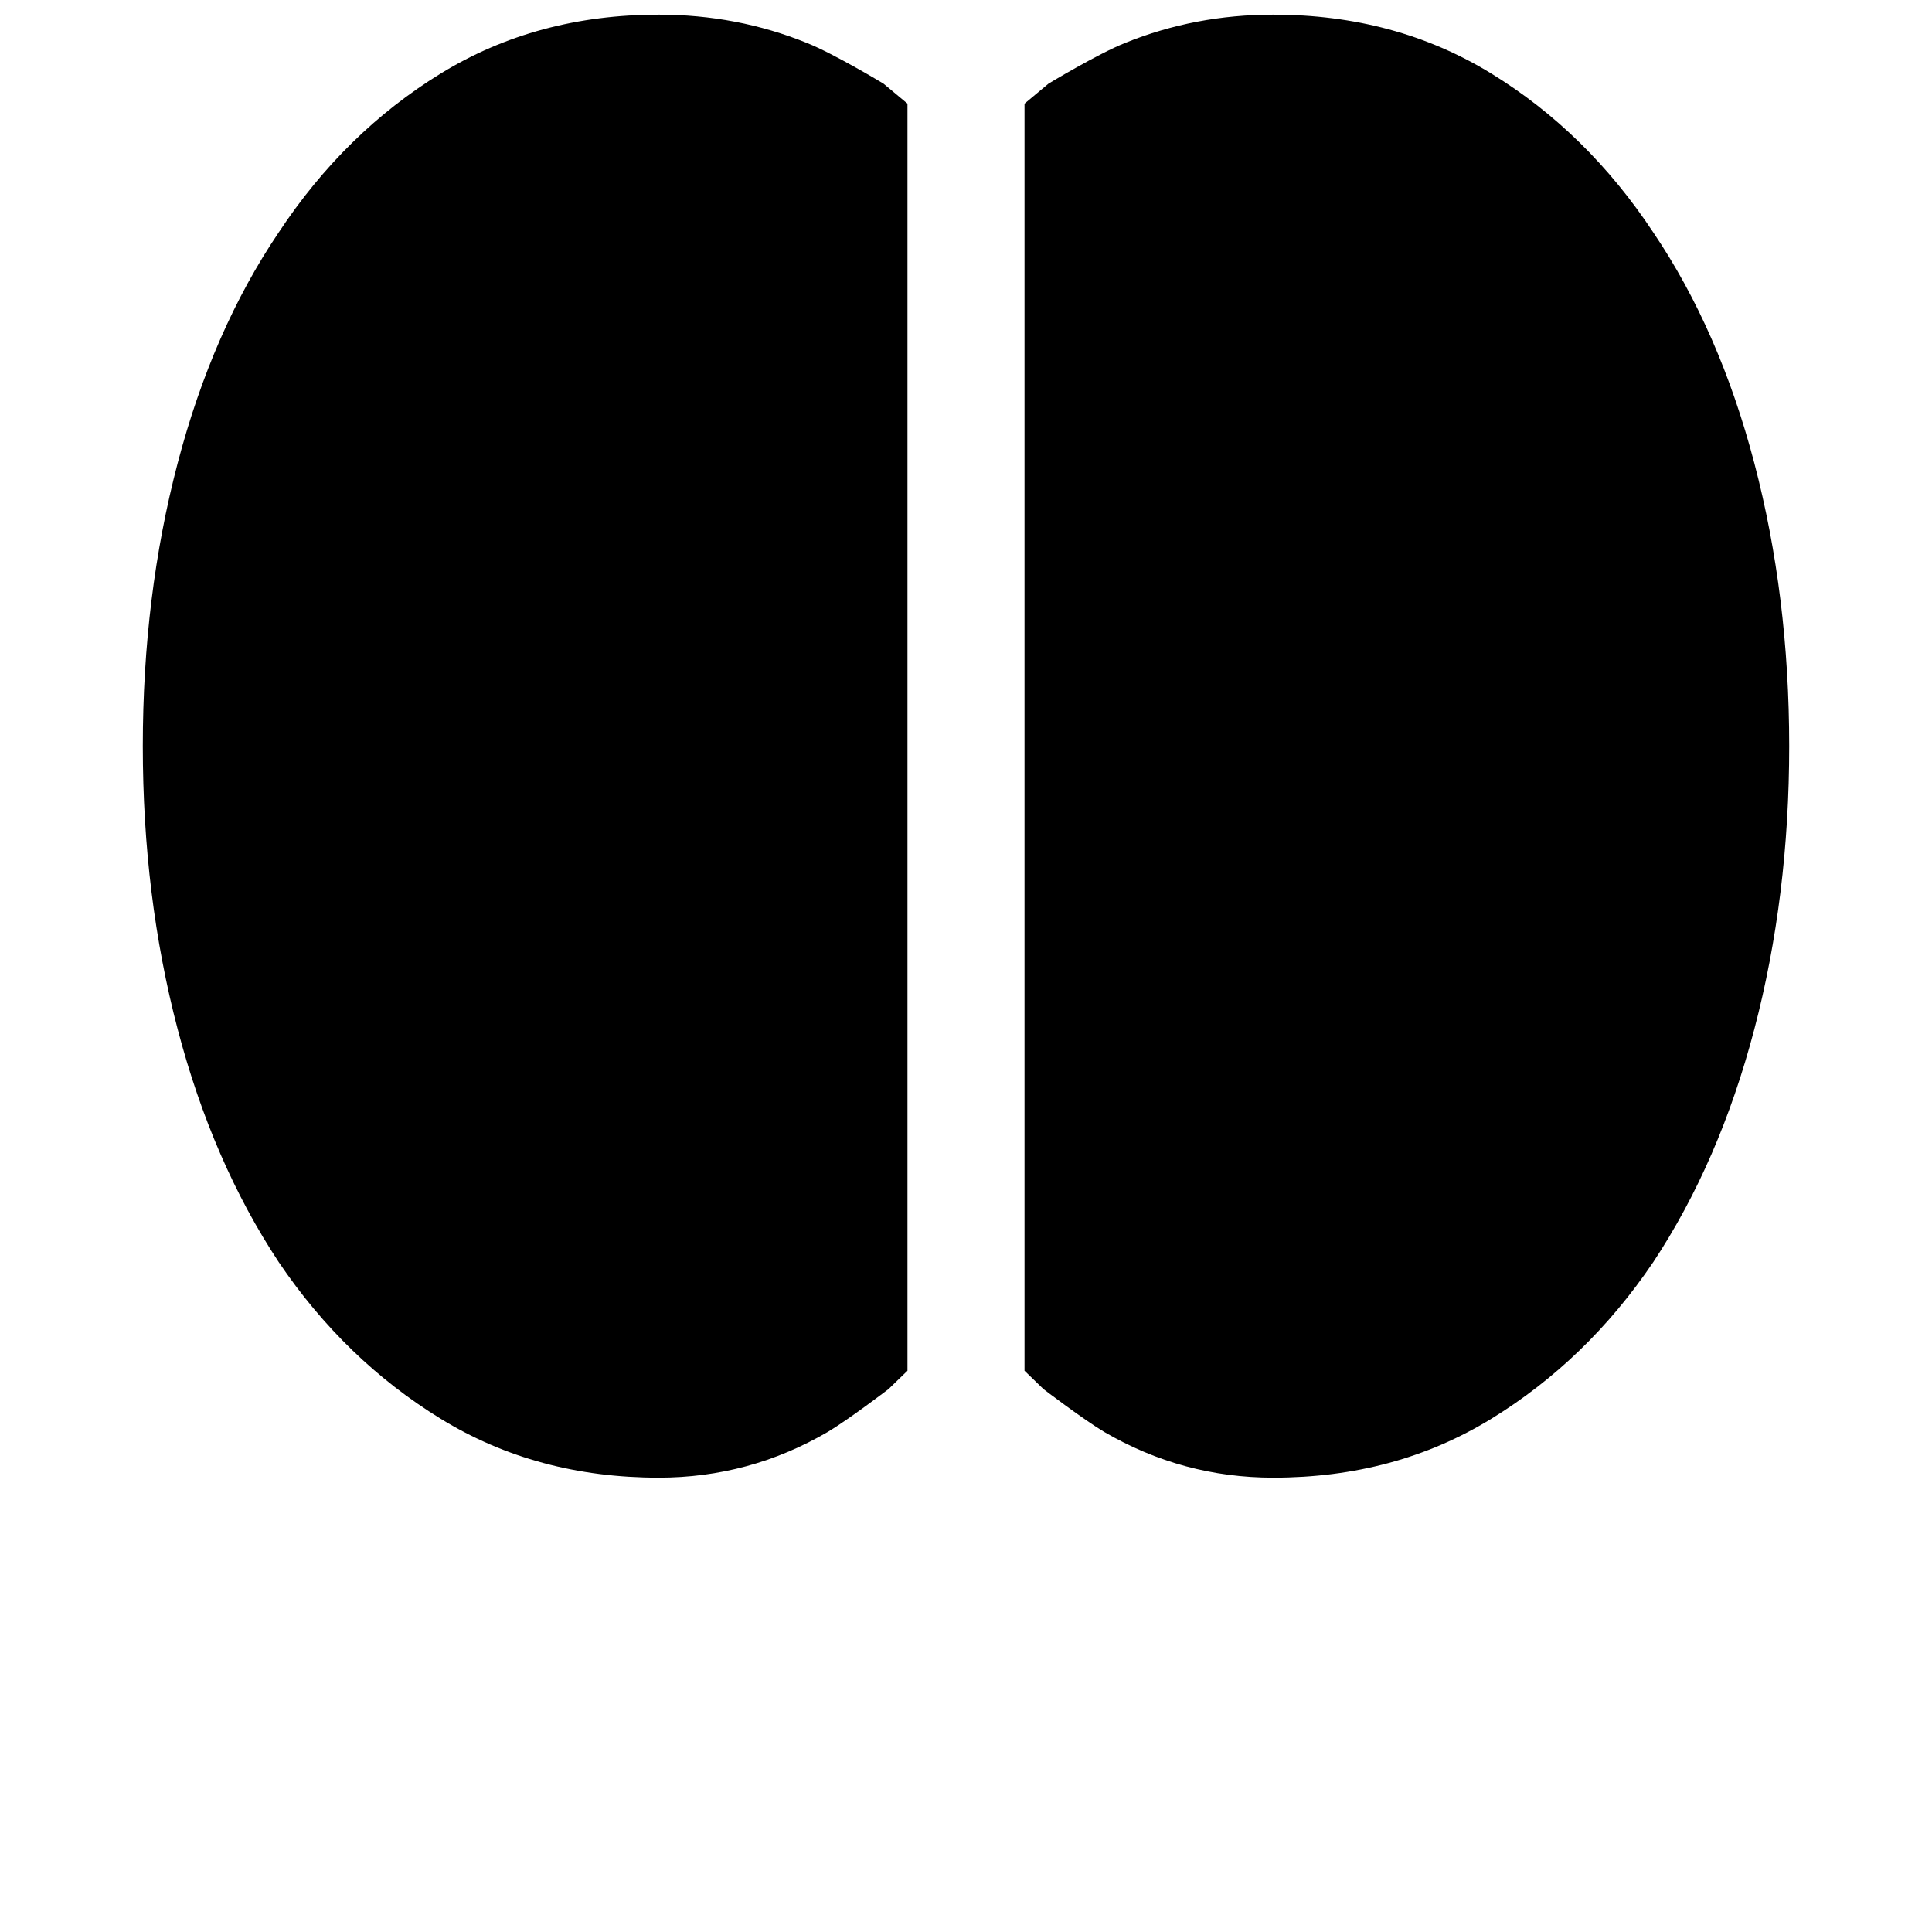
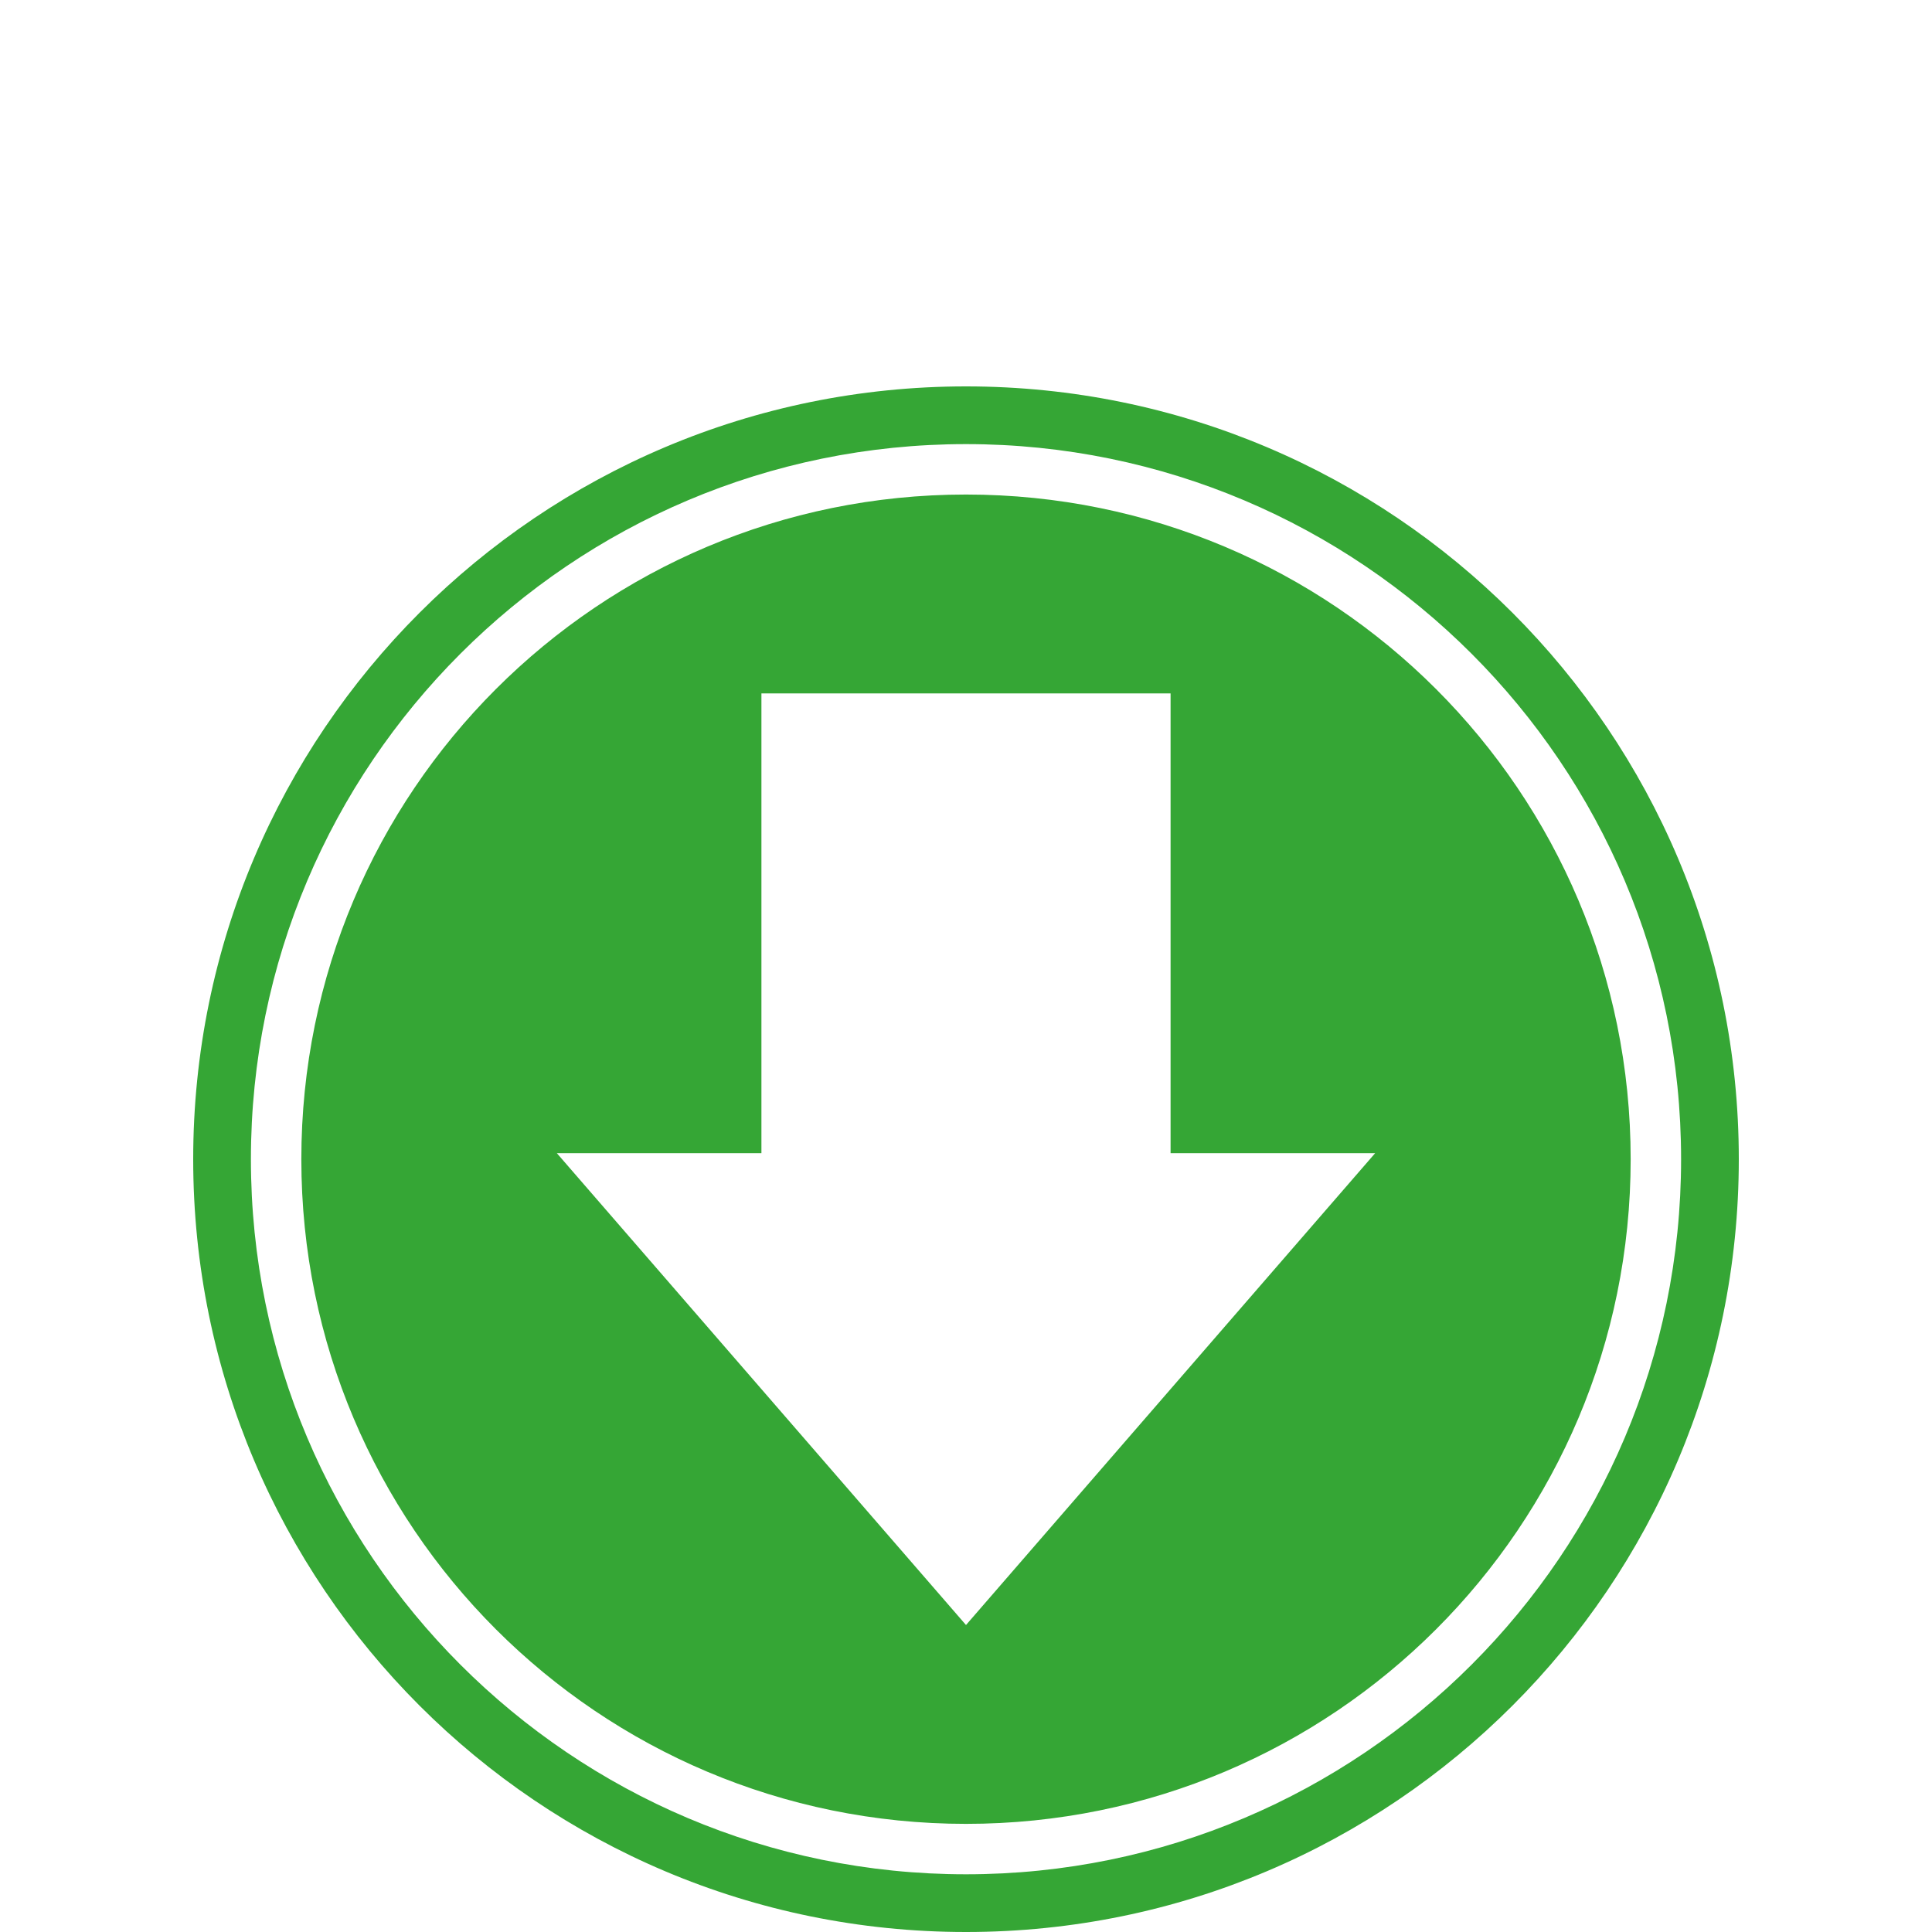
<svg xmlns="http://www.w3.org/2000/svg" version="1.0" width="1000" height="1000" id="svg5496">
  <defs id="defs5498">
    <font horiz-adv-x="1024" id="font3933">
      <font-face units-per-em="1024" id="font-face3935" font-family="Brain Catalogue Icons" />
      <missing-glyph d="M0,0h1000v1024h-1000z" id="missing-glyph3937" />
      <glyph glyph-name="glyph 1" id="glyph3939" unicode="a" d="m 340.952,992.421 c 27.064,0 52.623,-4.885 76.681,-14.651 14.003,-5.546 39.654,-21.051 39.654,-21.051 l 12.423,-10.357 0,-655.859 -9.796,-9.485 c 0,0 -20.388,-15.577 -31.454,-22.188 -27.064,-15.776 -56.232,-23.666 -87.507,-23.666 -42.101,0 -79.691,10.145 -112.77,30.429 -33.079,20.284 -61.047,47.327 -83.902,81.133 -22.855,34.557 -40.297,74.746 -52.326,120.572 -12.029,45.826 -18.042,94.657 -18.042,146.493 0,51.836 6.013,100.667 18.042,146.493 12.029,45.826 29.471,85.644 52.326,119.45 22.855,34.557 50.823,61.976 83.902,82.26 33.079,20.284 70.669,30.429 112.77,30.429 z m 318.095,0 c 42.1,0 79.691,-10.145 112.77,-30.429 33.079,-20.284 61.048,-47.703 83.902,-82.26 22.855,-33.806 40.292,-73.624 52.321,-119.45 12.028,-45.826 18.047,-94.657 18.047,-146.493 0,-51.836 -6.019,-100.667 -18.047,-146.493 -12.029,-45.826 -29.466,-86.015 -52.321,-120.572 -22.854,-33.806 -50.823,-60.849 -83.902,-81.133 -33.079,-20.284 -70.669,-30.429 -112.77,-30.429 -31.274,0 -60.442,7.891 -87.507,23.666 -11.065,6.611 -31.454,22.188 -31.454,22.188 l -9.796,9.485 0,655.859 12.422,10.357 c 0,0 25.651,15.505 39.654,21.051 24.057,9.766 49.616,14.651 76.681,14.651 z" />
-       <glyph glyph-name="glyph 2" id="glyph3941" unicode="b" />
-       <glyph glyph-name="glyph 3" id="glyph3943" unicode="c" />
-       <glyph glyph-name="glyph 4" id="glyph3945" unicode="d" />
-       <glyph glyph-name="glyph 5" id="glyph3947" unicode="e" />
+       <glyph glyph-name="glyph 2" id="glyph3941" unicode="b" d="m 500,947.527 c -178.272,0 -322.527,-144.255 -322.527,-322.527 0,-178.272 144.255,-322.527 322.527,-322.527 178.272,-10e-6 322.527,144.255 322.527,322.527 0,178.272 -144.255,322.527 -322.527,322.527 z m -99.271,-96.492 198.543,0 0,-223.105 99.271,0 -198.543,-228.965 -198.543,228.965 99.271,0 0,223.105 z M 500,1000 A 375,375 0 0 1 125,625 a 375,375 0 0 1 375,-375 375,375 0 0 1 375,375 375,375 0 0 1 -375,375 z m 0,-28.004 c 191.496,1e-4 346.996,-155.5 346.996,-346.996 0,-191.496 -155.5,-346.996 -346.996,-346.996 -191.496,2e-5 -346.996,155.501 -346.996,346.996 0,191.496 155.501,346.996 346.996,346.996 z" />
+       <glyph glyph-name="glyph 3" id="glyph3943" unicode="c" d="M 500,944.029 C 309.843,944.029 155.971,790.157 155.971,600 155.971,409.843 309.843,255.971 500,255.971 c 190.157,0 344.029,153.872 344.029,344.029 0,190.157 -153.872,344.029 -344.029,344.029 z m 147.213,-87.264 c 11.17,0 20.761,-4.005 28.77,-12.014 l 74.291,-73.977 c 7.798,-8.219 11.697,-17.808 11.697,-28.768 0,-11.17 -3.899,-20.655 -11.697,-28.453 l -52.479,-52.479 -131.512,131.514 52.479,52.162 c 7.587,8.009 17.07,12.014 28.451,12.014 z M 546.051,772.355 677.562,640.844 429.465,392.744 297.949,524.258 546.051,772.355 Z M 283.023,502.988 408.195,377.818 l -125.172,0 0,125.17 z m 228.656,496.842 A 400,400 0 0 1 100,600 400,400 0 0 1 900,600 400,400 0 0 1 511.68,999.83 Z M 500,970.129 C 704.262,970.129 870.129,804.262 870.129,600 870.129,395.738 704.262,229.871 500,229.871 295.738,229.871 129.871,395.738 129.871,600 c 0,204.262 165.867,370.129 370.129,370.129 z" />
+       <glyph glyph-name="glyph 4" id="glyph3945" unicode="d" d="m 500,744.029 c -190.157,0 -344.029,-153.872 -344.029,-344.029 0,-190.157 153.872,-344.029 344.029,-344.029 190.157,-1e-5 344.029,153.872 344.029,344.029 0,190.157 -153.872,344.029 -344.029,344.029 z m -105.89,-102.925 211.779,0 0,-237.979 105.89,0 -211.779,-244.229 -211.779,244.229 105.89,0 0,237.979 z m 105.89,158.896 a 400,400 0 0 1 -400,-400 A 400,400 0 0 1 500,0 400,400 0 0 1 900,400 400,400 0 0 1 500,800 Z m 0,-29.871 c 204.262,1.1e-4 370.129,-165.867 370.129,-370.129 0,-204.262 -165.867,-370.129 -370.129,-370.129 -204.262,2e-5 -370.129,165.867 -370.129,370.129 0,204.262 165.867,370.129 370.129,370.129 z" />
+       <glyph glyph-name="glyph 5" id="glyph3947" unicode="e" d="m 500,743.94 c -190.157,0 -344.029,-153.872 -344.029,-344.029 0,-190.157 153.872,-344.029 344.029,-344.029 190.157,0 344.029,153.872 344.029,344.029 0,190.157 -153.872,344.029 -344.029,344.029 z m 147.213,-87.264 c 11.17,0 20.761,-4.005 28.77,-12.014 l 74.291,-73.977 c 7.798,-8.219 11.697,-17.808 11.697,-28.768 0,-11.17 -3.899,-20.655 -11.697,-28.453 l -52.479,-52.479 -131.512,131.514 52.479,52.162 c 7.587,8.009 17.07,12.014 28.451,12.014 z M 546.051,572.266 677.562,440.754 429.465,192.655 297.949,324.168 546.051,572.266 Z M 283.023,302.899 408.195,177.729 l -125.172,0 0,125.17 z m 228.656,496.842 A 400,400 0 0 1 100,399.911 a 400,400 0 0 1 800,0 400,400 0 0 1 -388.32,399.83 z M 500,770.039 c 204.262,0 370.129,-165.867 370.129,-370.129 0,-204.262 -165.867,-370.129 -370.129,-370.129 -204.262,0 -370.129,165.867 -370.129,370.129 0,204.262 165.867,370.129 370.129,370.129 z" />
      <glyph glyph-name="glyph 6" id="glyph3949" unicode="f" />
      <glyph glyph-name="glyph 7" id="glyph3951" unicode="g" />
      <glyph glyph-name="glyph 8" id="glyph3953" unicode="h" />
      <glyph glyph-name="glyph 9" id="glyph3955" unicode="i" />
      <glyph glyph-name="glyph 10" id="glyph3957" unicode="j" />
      <glyph glyph-name="glyph 11" id="glyph3959" unicode="k" />
      <glyph glyph-name="glyph 12" id="glyph3961" unicode="l" />
      <glyph glyph-name="glyph 13" id="glyph3963" unicode="m" />
      <glyph glyph-name="glyph 14" id="glyph3965" unicode="n" />
      <glyph glyph-name="glyph 15" id="glyph3967" unicode="o" />
      <glyph glyph-name="glyph 16" id="glyph3969" unicode="p" />
      <glyph glyph-name="glyph 17" id="glyph3971" unicode="q" />
      <glyph glyph-name="glyph 18" id="glyph3973" unicode="r" />
      <glyph glyph-name="glyph 19" id="glyph3975" unicode="s" />
      <glyph glyph-name="glyph 20" id="glyph3977" unicode="t" />
      <glyph glyph-name="glyph 21" id="glyph3979" unicode="u" />
      <glyph glyph-name="glyph 22" id="glyph3981" unicode="v" />
      <glyph glyph-name="glyph 23" id="glyph3983" unicode="w" />
      <glyph glyph-name="glyph 24" id="glyph3985" unicode="x" />
      <glyph glyph-name="glyph 25" id="glyph3987" unicode="y" />
      <glyph glyph-name="glyph 26" id="glyph3989" unicode="z" />
      <glyph glyph-name="glyph 27" id="glyph3991" unicode="A" />
      <glyph glyph-name="glyph 28" id="glyph3993" unicode="B" />
      <glyph glyph-name="glyph 29" id="glyph3995" unicode="C" />
      <glyph glyph-name="glyph 30" id="glyph3997" unicode="D" />
      <glyph glyph-name="glyph 31" id="glyph3999" unicode="E" />
      <glyph glyph-name="glyph 32" id="glyph4001" unicode="F" />
      <glyph glyph-name="glyph 33" id="glyph4003" unicode="G" />
      <glyph glyph-name="glyph 34" id="glyph4005" unicode="H" />
      <glyph glyph-name="glyph 35" id="glyph4007" unicode="I" />
      <glyph glyph-name="glyph 36" id="glyph4009" unicode="J" />
      <glyph glyph-name="glyph 37" id="glyph4011" unicode="K" />
      <glyph glyph-name="glyph 38" id="glyph4013" unicode="L" />
      <glyph glyph-name="glyph 39" id="glyph4015" unicode="M" />
      <glyph glyph-name="glyph 40" id="glyph4017" unicode="N" />
      <glyph glyph-name="glyph 41" id="glyph4019" unicode="O" />
      <glyph glyph-name="glyph 42" id="glyph4021" unicode="P" />
      <glyph glyph-name="glyph 43" id="glyph4023" unicode="Q" />
      <glyph glyph-name="glyph 44" id="glyph4025" unicode="R" />
      <glyph glyph-name="glyph 45" id="glyph4027" unicode="S" />
      <glyph glyph-name="glyph 46" id="glyph4029" unicode="T" />
      <glyph glyph-name="glyph 47" id="glyph4031" unicode="U" />
      <glyph glyph-name="glyph 48" id="glyph4033" unicode="V" />
      <glyph glyph-name="glyph 49" id="glyph4035" unicode="W" />
      <glyph glyph-name="glyph 50" id="glyph4037" unicode="X" />
      <glyph glyph-name="glyph 51" id="glyph4039" unicode="Y" />
      <glyph glyph-name="glyph 52" id="glyph4041" unicode="Z" />
      <glyph glyph-name="glyph 53" id="glyph4043" unicode="0" />
      <glyph glyph-name="glyph 54" id="glyph4045" unicode="1" />
      <glyph glyph-name="glyph 55" id="glyph4047" unicode="2" />
      <glyph glyph-name="glyph 56" id="glyph4049" unicode="3" />
      <glyph glyph-name="glyph 57" id="glyph4051" unicode="4" />
      <glyph glyph-name="glyph 58" id="glyph4053" unicode="5" />
      <glyph glyph-name="glyph 59" id="glyph4055" unicode="6" />
      <glyph glyph-name="glyph 60" id="glyph4057" unicode="7" />
      <glyph glyph-name="glyph 61" id="glyph4059" unicode="8" />
      <glyph glyph-name="glyph 62" id="glyph4061" unicode="9" />
    </font>
+     <filter color-interpolation-filters="sRGB" y="-0.25" x="-0.25" height="1.5" width="1.5" id="filter4147">
+       <feGaussianBlur result="blur" stdDeviation="15" in="SourceAlpha" id="feGaussianBlur4149" />
+       <feColorMatrix values="1 0 0 0 0 0 1 0 0 0 0 0 1 0 0 0 0 0 0.5 0 " type="matrix" result="bluralpha" id="feColorMatrix4151" />
+       <feOffset result="offsetBlur" dy="15" dx="15" in="bluralpha" id="feOffset4153" />
+       <feMerge id="feMerge4155">
+         <feMergeNode in="offsetBlur" id="feMergeNode4157" />
+         <feMergeNode in="SourceGraphic" id="feMergeNode4159" />
+       </feMerge>
+     </filter>
+     <filter y="-.25" x="-.25" height="1.5" width="1.5" id="filter3021">
+       <feGaussianBlur result="blur" stdDeviation="10" in="SourceAlpha" id="feGaussianBlur3023" />
+       <feColorMatrix values="1 0 0 0 0 0 1 0 0 0 0 0 1 0 0 0 0 0 0.5 0 " type="matrix" result="bluralpha" id="feColorMatrix3025" />
+       <feOffset result="offsetBlur" dy="15" dx="15" in="bluralpha" id="feOffset3027" />
+       <feMerge id="feMerge3029">
+         <feMergeNode in="offsetBlur" id="feMergeNode3031" />
+         <feMergeNode in="SourceGraphic" id="feMergeNode3033" />
+       </feMerge>
+     </filter>
+     <filter id="filter4147-3" color-interpolation-filters="sRGB" height="1.5" width="1.5" y="-0.25" x="-0.25">
+       <feGaussianBlur id="feGaussianBlur4149-9" in="SourceAlpha" stdDeviation="15" result="blur" />
+       <feColorMatrix id="feColorMatrix4151-7" result="bluralpha" type="matrix" values="1 0 0 0 0 0 1 0 0 0 0 0 1 0 0 0 0 0 0.5 0 " />
+       <feOffset id="feOffset4153-8" in="bluralpha" dx="15" dy="15" result="offsetBlur" />
+       <feMerge id="feMerge4155-5">
+         <feMergeNode id="feMergeNode4157-0" in="offsetBlur" />
+         <feMergeNode id="feMergeNode4159-4" in="SourceGraphic" />
+       </feMerge>
+     </filter>
+     <filter id="filter3021-0" color-interpolation-filters="sRGB" height="1.5" width="1.5" y="-0.25" x="-0.25">
+       <feGaussianBlur id="feGaussianBlur3023-9" in="SourceAlpha" stdDeviation="10" result="blur" />
+       <feColorMatrix id="feColorMatrix3025-5" result="bluralpha" type="matrix" values="1 0 0 0 0 0 1 0 0 0 0 0 1 0 0 0 0 0 0.5 0 " />
+       <feOffset id="feOffset3027-1" in="bluralpha" dx="15" dy="15" result="offsetBlur" />
+       <feMerge id="feMerge3029-7">
+         <feMergeNode id="feMergeNode3031-8" in="offsetBlur" />
+         <feMergeNode id="feMergeNode3033-5" in="SourceGraphic" />
+       </feMerge>
+     </filter>
  </defs>
  <g id="layer1" />
-   <path id="path4" d="m 340.952,7.579 c 27.064,0 52.623,4.885 76.681,14.651 14.003,5.546 39.654,21.051 39.654,21.051 l 12.423,10.357 0,655.859 -9.796,9.485 c 0,0 -20.388,15.577 -31.454,22.188 -27.064,15.776 -56.232,23.666 -87.507,23.666 -42.101,0 -79.691,-10.145 -112.77,-30.429 -33.079,-20.284 -61.047,-47.327 -83.902,-81.133 -22.855,-34.557 -40.297,-74.746 -52.326,-120.572 -12.029,-45.826 -18.042,-94.657 -18.042,-146.493 0,-51.836 6.013,-100.667 18.042,-146.493 C 103.984,193.891 121.426,154.073 144.281,120.267 167.135,85.71 195.104,58.291 228.182,38.007 261.261,17.724 298.852,7.579 340.952,7.579 Z m 318.095,0 c 42.1,0 79.691,10.145 112.77,30.429 33.079,20.284 61.048,47.703 83.902,82.26 22.855,33.806 40.292,73.624 52.321,119.45 12.028,45.826 18.047,94.657 18.047,146.493 0,51.836 -6.019,100.667 -18.047,146.493 -12.029,45.826 -29.466,86.015 -52.321,120.572 -22.854,33.806 -50.823,60.849 -83.902,81.133 -33.079,20.284 -70.669,30.429 -112.77,30.429 -31.274,0 -60.442,-7.891 -87.507,-23.666 -11.065,-6.611 -31.454,-22.188 -31.454,-22.188 l -9.796,-9.485 0,-655.859 12.422,-10.357 c 0,0 25.651,-15.505 39.654,-21.051 24.057,-9.766 49.616,-14.651 76.681,-14.651 z" />
+   <path id="path2985-9-9" style="color:#000000;font-style:normal;font-variant:normal;font-weight:normal;font-stretch:normal;font-size:medium;line-height:normal;font-family:sans-serif;text-indent:0;text-align:start;text-decoration:none;text-decoration-line:none;text-decoration-style:solid;text-decoration-color:#000000;letter-spacing:normal;word-spacing:normal;text-transform:none;direction:ltr;block-progression:tb;writing-mode:lr-tb;baseline-shift:baseline;text-anchor:start;white-space:normal;clip-rule:nonzero;display:inline;overflow:visible;visibility:visible;opacity:1;isolation:auto;mix-blend-mode:normal;color-interpolation:sRGB;color-interpolation-filters:linearRGB;solid-color:#000000;solid-opacity:1;fill:#35a635;fill-opacity:1;fill-rule:nonzero;stroke:none;stroke-width:26.099;stroke-linecap:butt;stroke-linejoin:miter;stroke-miterlimit:4;stroke-dasharray:none;stroke-dashoffset:0;stroke-opacity:1;color-rendering:auto;image-rendering:auto;shape-rendering:auto;text-rendering:auto;enable-background:accumulate" d="m 139.015,-925.345 c -190.157,0 -344.029,153.872 -344.029,344.029 0,190.157 153.872,344.029 344.029,344.029 190.157,0 344.029,-153.872 344.029,-344.029 0,-190.157 -153.872,-344.029 -344.029,-344.029 z m 147.213,87.264 c 11.17,0 20.761,4.005 28.77,12.014 l 74.291,73.977 c 7.798,8.219 11.697,17.808 11.697,28.768 0,11.17 -3.899,20.655 -11.697,28.453 l -52.479,52.479 -131.512,-131.514 52.479,-52.162 c 7.587,-8.009 17.07,-12.014 28.451,-12.014 z M 185.066,-753.671 316.578,-622.16 68.48,-374.06 -63.036,-505.574 185.066,-753.671 Z m -263.027,269.367 125.172,125.17 -125.172,0 0,-125.17 z m 228.656,-496.842 a 400,400 0 0 0 -411.68,399.83 400,400 0 0 0 800,0 400,400 0 0 0 -388.32,-399.83 z m -11.68,29.701 c 204.262,0 370.129,165.867 370.129,370.129 0,204.262 -165.867,370.129 -370.129,370.129 -204.262,0 -370.129,-165.867 -370.129,-370.129 0,-204.262 165.867,-370.129 370.129,-370.129 z" />
+   <path d="m -2125.3,-860.408 c 27.064,0 52.623,4.885 76.681,14.651 14.003,5.546 39.654,21.051 39.654,21.051 l 12.422,10.357 0,655.859 -9.796,9.485 c 0,0 -20.388,15.577 -31.454,22.188 -27.064,15.776 -56.232,23.666 -87.507,23.666 -42.1,0 -79.691,-10.145 -112.77,-30.429 -33.079,-20.284 -61.047,-47.327 -83.902,-81.133 -22.855,-34.557 -40.297,-74.746 -52.326,-120.572 -12.028,-45.826 -18.042,-94.657 -18.042,-146.493 0,-51.836 6.013,-100.667 18.042,-146.493 12.029,-45.826 29.471,-85.644 52.326,-119.45 22.855,-34.557 50.823,-61.976 83.902,-82.26 33.079,-20.284 70.669,-30.429 112.77,-30.429 z m 318.095,0 c 42.1,0 79.691,10.145 112.77,30.429 33.079,20.284 61.048,47.703 83.902,82.26 22.855,33.806 40.292,73.624 52.321,119.45 12.028,45.826 18.047,94.657 18.047,146.493 0,51.836 -6.019,100.667 -18.047,146.493 -12.029,45.826 -29.466,86.015 -52.321,120.572 -22.854,33.806 -50.823,60.849 -83.902,81.133 -33.079,20.284 -70.669,30.429 -112.77,30.429 -31.274,0 -60.442,-7.891 -87.507,-23.666 -11.065,-6.611 -31.453,-22.188 -31.453,-22.188 l -9.796,-9.485 0,-655.859 12.422,-10.357 c 0,0 25.651,-15.505 39.654,-21.051 24.057,-9.766 49.616,-14.651 76.681,-14.651 z" id="path4418" />
+   <path id="path2985" style="fill:#35a635;fill-opacity:1;stroke:none" d="m 500,255.971 c -190.157,0 -344.029,153.872 -344.029,344.029 0,190.157 153.872,344.029 344.029,344.029 190.157,10e-6 344.029,-153.872 344.029,-344.029 0,-190.157 -153.872,-344.029 -344.029,-344.029 z m -105.89,102.925 211.779,0 0,237.979 105.89,0 -211.779,244.229 -211.779,-244.229 105.89,0 0,-237.979 z m 105.89,-158.896 a 400,400 0 0 0 -400,400 400,400 0 0 0 400,400 A 400,400 0 0 0 900,600 400,400 0 0 0 500,200 Z m 0,29.871 c 204.262,-1.1e-4 370.129,165.867 370.129,370.129 0,204.262 -165.867,370.129 -370.129,370.129 -204.262,-2e-5 -370.129,-165.867 -370.129,-370.129 0,-204.262 165.867,-370.129 370.129,-370.129 z" />
</svg>
